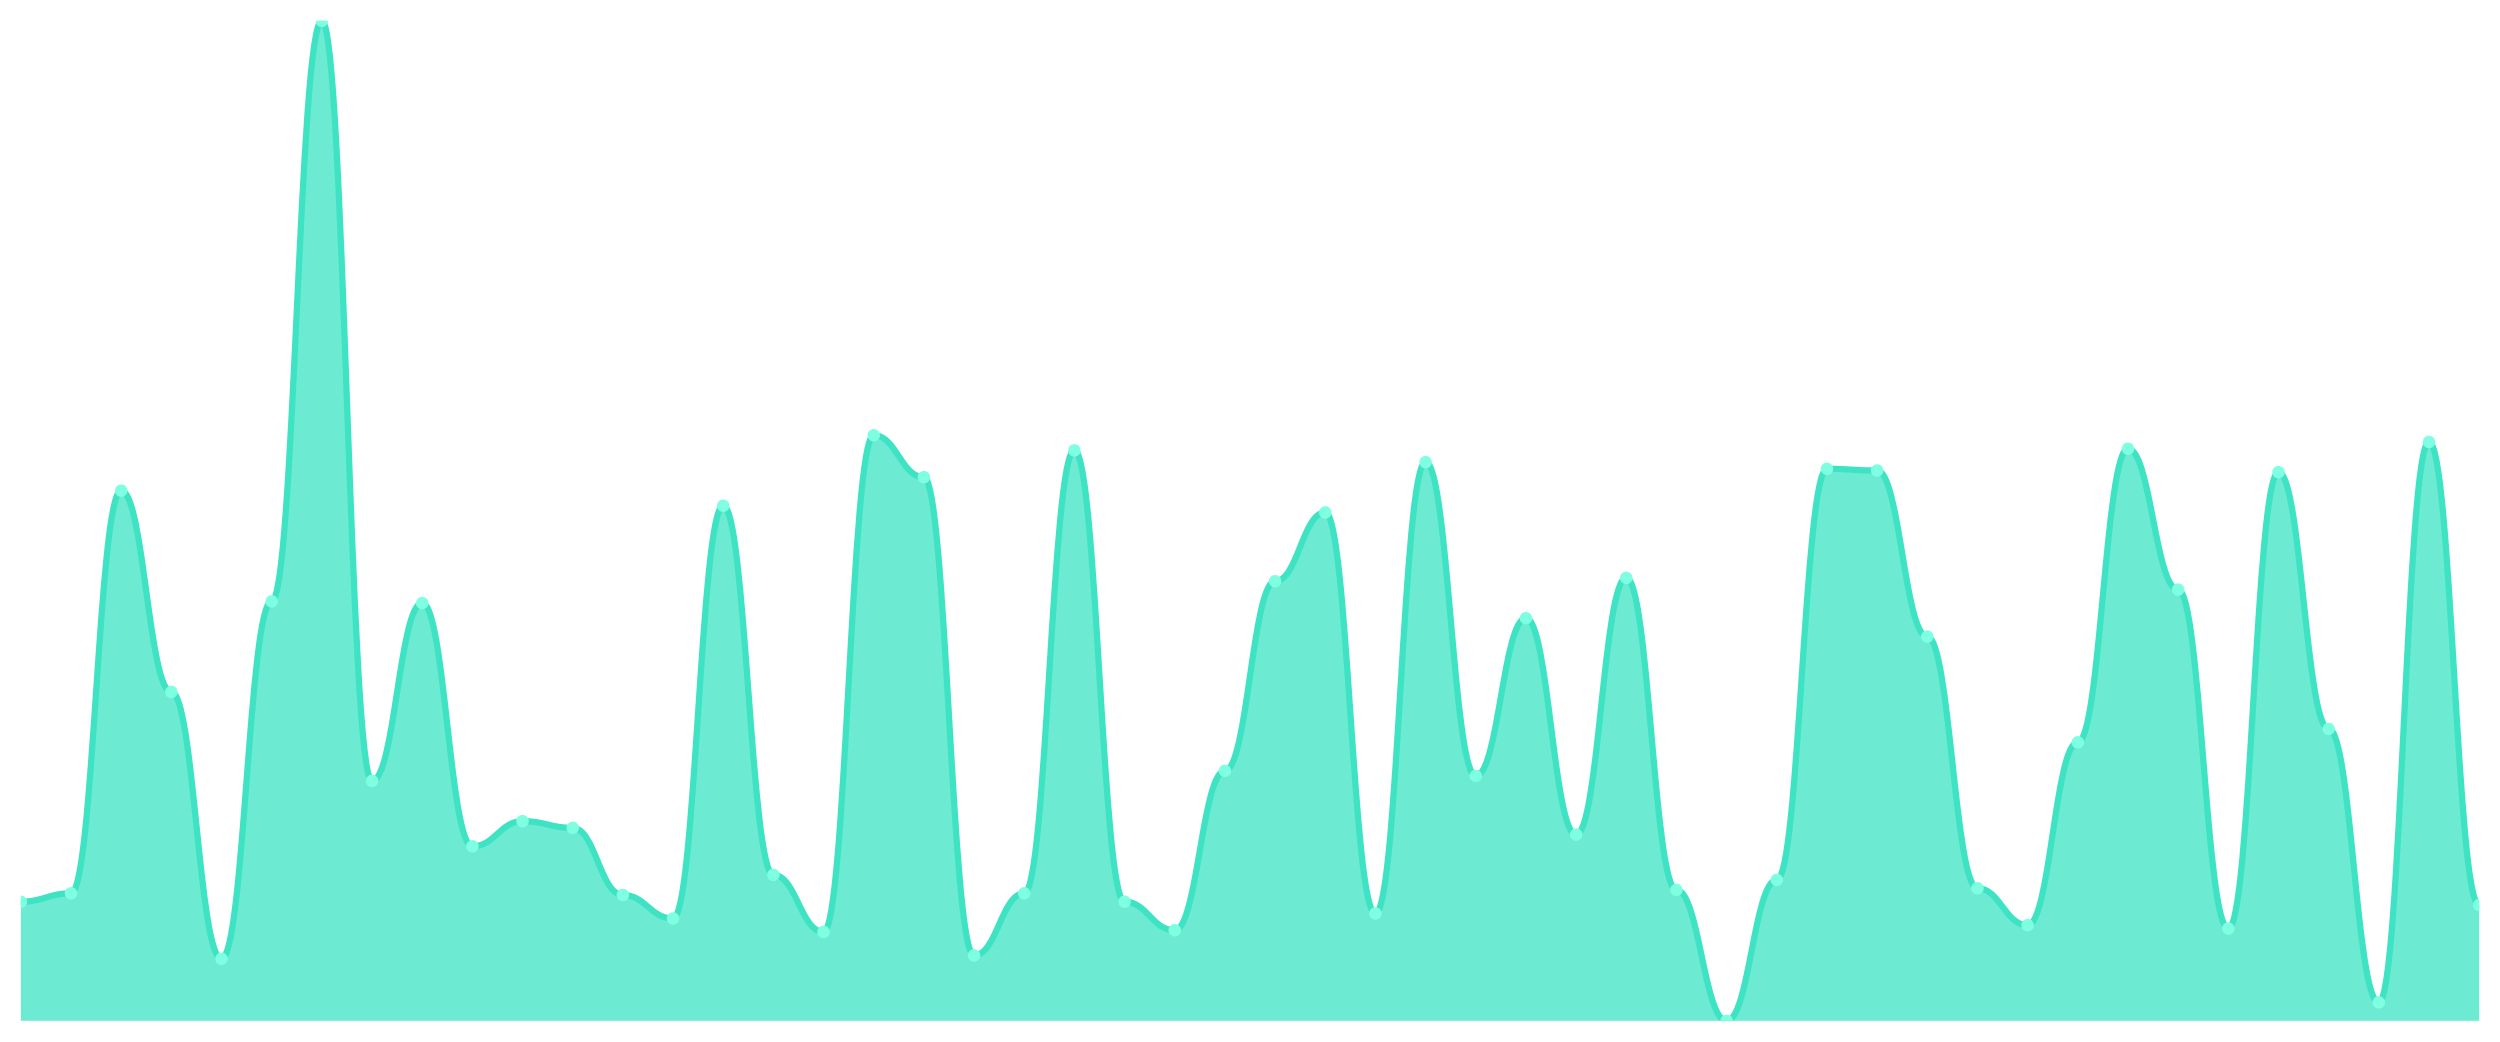
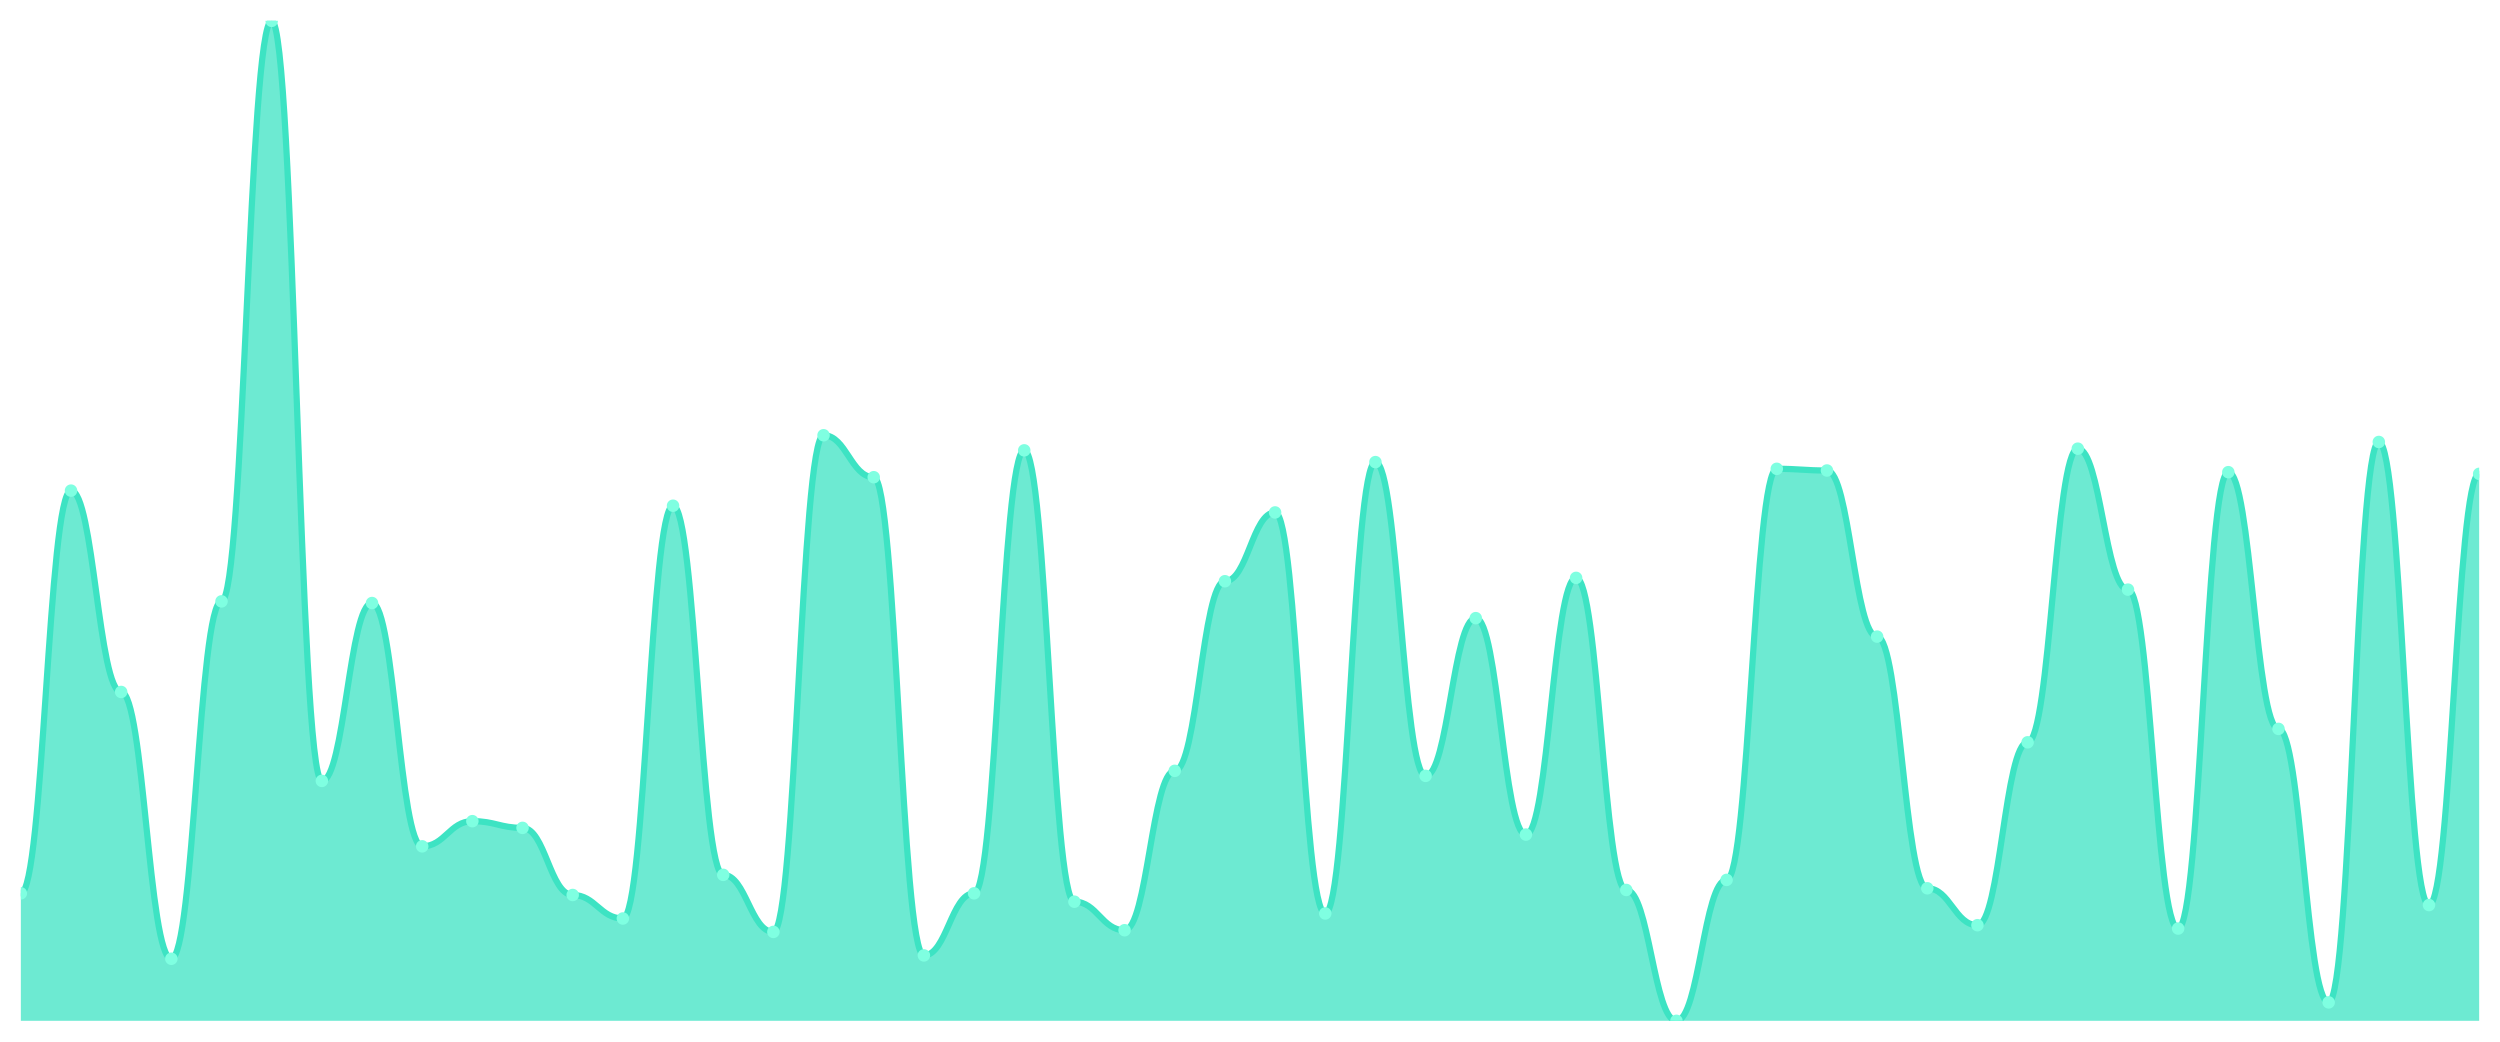
<svg xmlns="http://www.w3.org/2000/svg" viewBox="0 0 1200 500" width="1200" height="500">
  <defs>
    <clipPath id="c">
      <rect x="10" y="10" width="1180" height="480" />
    </clipPath>
  </defs>
  <rect width="1200" height="500" fill="none" />
  <g clip-path="url(#c)">
-     <path d="M 10,490 L 10,432.819 C 20.837,432.819 23.245,428.792 34.082,428.792 C 44.918,428.792 47.327,235.503 58.163,235.503 C 69,235.503 71.408,332.148 82.245,332.148 C 93.082,332.148 95.49,460.201 106.327,460.201 C 117.163,460.201 119.571,288.658 130.408,288.658 C 141.245,288.658 143.653,10 154.49,10 C 165.327,10 167.735,374.832 178.571,374.832 C 189.408,374.832 191.816,289.463 202.653,289.463 C 213.49,289.463 215.898,406.242 226.735,406.242 C 237.571,406.242 239.98,394.161 250.816,394.161 C 261.653,394.161 264.061,397.383 274.898,397.383 C 285.735,397.383 288.143,429.597 298.98,429.597 C 309.816,429.597 312.224,440.872 323.061,440.872 C 333.898,440.872 336.306,242.752 347.143,242.752 C 357.98,242.752 360.388,419.933 371.224,419.933 C 382.061,419.933 384.469,447.315 395.306,447.315 C 406.143,447.315 408.551,208.926 419.388,208.926 C 430.224,208.926 432.633,229.06 443.469,229.06 C 454.306,229.06 456.714,458.591 467.551,458.591 C 478.388,458.591 480.796,428.792 491.633,428.792 C 502.469,428.792 504.878,216.174 515.714,216.174 C 526.551,216.174 528.959,432.819 539.796,432.819 C 550.633,432.819 553.041,446.51 563.878,446.51 C 574.714,446.51 577.122,370 587.959,370 C 598.796,370 601.204,278.993 612.041,278.993 C 622.878,278.993 625.286,245.973 636.122,245.973 C 646.959,245.973 649.367,438.456 660.204,438.456 C 671.041,438.456 673.449,221.812 684.286,221.812 C 695.122,221.812 697.531,372.416 708.367,372.416 C 719.204,372.416 721.612,296.711 732.449,296.711 C 743.286,296.711 745.694,400.604 756.531,400.604 C 767.367,400.604 769.776,277.383 780.612,277.383 C 791.449,277.383 793.857,427.181 804.694,427.181 C 815.531,427.181 817.939,490 828.776,490 C 839.612,490 842.02,422.349 852.857,422.349 C 863.694,422.349 866.102,225.034 876.939,225.034 C 887.776,225.034 890.184,225.839 901.02,225.839 C 911.857,225.839 914.265,305.57 925.102,305.57 C 935.939,305.57 938.347,426.376 949.184,426.376 C 960.02,426.376 962.429,444.094 973.265,444.094 C 984.102,444.094 986.51,356.309 997.347,356.309 C 1008.184,356.309 1010.592,215.369 1021.429,215.369 C 1032.265,215.369 1034.673,283.02 1045.51,283.02 C 1056.347,283.02 1058.755,445.705 1069.592,445.705 C 1080.429,445.705 1082.837,226.644 1093.673,226.644 C 1104.51,226.644 1106.918,349.866 1117.755,349.866 C 1128.592,349.866 1131,481.141 1141.837,481.141 C 1152.673,481.141 1155.082,212.148 1165.918,212.148 C 1176.755,212.148 1179.163,434.43 1190,434.43 L 1190,490 Z" fill="rgba(61,227,195,0.75)" />
-     <path d="M 10,432.819 C 20.837,432.819 23.245,428.792 34.082,428.792 C 44.918,428.792 47.327,235.503 58.163,235.503 C 69,235.503 71.408,332.148 82.245,332.148 C 93.082,332.148 95.49,460.201 106.327,460.201 C 117.163,460.201 119.571,288.658 130.408,288.658 C 141.245,288.658 143.653,10 154.49,10 C 165.327,10 167.735,374.832 178.571,374.832 C 189.408,374.832 191.816,289.463 202.653,289.463 C 213.49,289.463 215.898,406.242 226.735,406.242 C 237.571,406.242 239.98,394.161 250.816,394.161 C 261.653,394.161 264.061,397.383 274.898,397.383 C 285.735,397.383 288.143,429.597 298.98,429.597 C 309.816,429.597 312.224,440.872 323.061,440.872 C 333.898,440.872 336.306,242.752 347.143,242.752 C 357.98,242.752 360.388,419.933 371.224,419.933 C 382.061,419.933 384.469,447.315 395.306,447.315 C 406.143,447.315 408.551,208.926 419.388,208.926 C 430.224,208.926 432.633,229.06 443.469,229.06 C 454.306,229.06 456.714,458.591 467.551,458.591 C 478.388,458.591 480.796,428.792 491.633,428.792 C 502.469,428.792 504.878,216.174 515.714,216.174 C 526.551,216.174 528.959,432.819 539.796,432.819 C 550.633,432.819 553.041,446.51 563.878,446.51 C 574.714,446.51 577.122,370 587.959,370 C 598.796,370 601.204,278.993 612.041,278.993 C 622.878,278.993 625.286,245.973 636.122,245.973 C 646.959,245.973 649.367,438.456 660.204,438.456 C 671.041,438.456 673.449,221.812 684.286,221.812 C 695.122,221.812 697.531,372.416 708.367,372.416 C 719.204,372.416 721.612,296.711 732.449,296.711 C 743.286,296.711 745.694,400.604 756.531,400.604 C 767.367,400.604 769.776,277.383 780.612,277.383 C 791.449,277.383 793.857,427.181 804.694,427.181 C 815.531,427.181 817.939,490 828.776,490 C 839.612,490 842.02,422.349 852.857,422.349 C 863.694,422.349 866.102,225.034 876.939,225.034 C 887.776,225.034 890.184,225.839 901.02,225.839 C 911.857,225.839 914.265,305.57 925.102,305.57 C 935.939,305.57 938.347,426.376 949.184,426.376 C 960.02,426.376 962.429,444.094 973.265,444.094 C 984.102,444.094 986.51,356.309 997.347,356.309 C 1008.184,356.309 1010.592,215.369 1021.429,215.369 C 1032.265,215.369 1034.673,283.02 1045.51,283.02 C 1056.347,283.02 1058.755,445.705 1069.592,445.705 C 1080.429,445.705 1082.837,226.644 1093.673,226.644 C 1104.51,226.644 1106.918,349.866 1117.755,349.866 C 1128.592,349.866 1131,481.141 1141.837,481.141 C 1152.673,481.141 1155.082,212.148 1165.918,212.148 C 1176.755,212.148 1179.163,434.43 1190,434.43" fill="none" stroke="#3de3c3" stroke-width="3" stroke-linecap="round" stroke-linejoin="round" />
-     <circle cx="10" cy="432.819" r="3" fill="#7fffe1" />
-     <circle cx="34.082" cy="428.792" r="3" fill="#7fffe1" />
-     <circle cx="58.163" cy="235.503" r="3" fill="#7fffe1" />
-     <circle cx="82.245" cy="332.148" r="3" fill="#7fffe1" />
-     <circle cx="106.327" cy="460.201" r="3" fill="#7fffe1" />
-     <circle cx="130.408" cy="288.658" r="3" fill="#7fffe1" />
-     <circle cx="154.49" cy="10" r="3" fill="#7fffe1" />
-     <circle cx="178.571" cy="374.832" r="3" fill="#7fffe1" />
-     <circle cx="202.653" cy="289.463" r="3" fill="#7fffe1" />
-     <circle cx="226.735" cy="406.242" r="3" fill="#7fffe1" />
-     <circle cx="250.816" cy="394.161" r="3" fill="#7fffe1" />
-     <circle cx="274.898" cy="397.383" r="3" fill="#7fffe1" />
-     <circle cx="298.98" cy="429.597" r="3" fill="#7fffe1" />
-     <circle cx="323.061" cy="440.872" r="3" fill="#7fffe1" />
-     <circle cx="347.143" cy="242.752" r="3" fill="#7fffe1" />
-     <circle cx="371.224" cy="419.933" r="3" fill="#7fffe1" />
-     <circle cx="395.306" cy="447.315" r="3" fill="#7fffe1" />
-     <circle cx="419.388" cy="208.926" r="3" fill="#7fffe1" />
-     <circle cx="443.469" cy="229.06" r="3" fill="#7fffe1" />
-     <circle cx="467.551" cy="458.591" r="3" fill="#7fffe1" />
-     <circle cx="491.633" cy="428.792" r="3" fill="#7fffe1" />
-     <circle cx="515.714" cy="216.174" r="3" fill="#7fffe1" />
-     <circle cx="539.796" cy="432.819" r="3" fill="#7fffe1" />
-     <circle cx="563.878" cy="446.51" r="3" fill="#7fffe1" />
-     <circle cx="587.959" cy="370" r="3" fill="#7fffe1" />
-     <circle cx="612.041" cy="278.993" r="3" fill="#7fffe1" />
-     <circle cx="636.122" cy="245.973" r="3" fill="#7fffe1" />
-     <circle cx="660.204" cy="438.456" r="3" fill="#7fffe1" />
-     <circle cx="684.286" cy="221.812" r="3" fill="#7fffe1" />
-     <circle cx="708.367" cy="372.416" r="3" fill="#7fffe1" />
-     <circle cx="732.449" cy="296.711" r="3" fill="#7fffe1" />
-     <circle cx="756.531" cy="400.604" r="3" fill="#7fffe1" />
-     <circle cx="780.612" cy="277.383" r="3" fill="#7fffe1" />
-     <circle cx="804.694" cy="427.181" r="3" fill="#7fffe1" />
-     <circle cx="828.776" cy="490" r="3" fill="#7fffe1" />
-     <circle cx="852.857" cy="422.349" r="3" fill="#7fffe1" />
-     <circle cx="876.939" cy="225.034" r="3" fill="#7fffe1" />
-     <circle cx="901.02" cy="225.839" r="3" fill="#7fffe1" />
-     <circle cx="925.102" cy="305.57" r="3" fill="#7fffe1" />
-     <circle cx="949.184" cy="426.376" r="3" fill="#7fffe1" />
-     <circle cx="973.265" cy="444.094" r="3" fill="#7fffe1" />
-     <circle cx="997.347" cy="356.309" r="3" fill="#7fffe1" />
-     <circle cx="1021.429" cy="215.369" r="3" fill="#7fffe1" />
-     <circle cx="1045.51" cy="283.02" r="3" fill="#7fffe1" />
-     <circle cx="1069.592" cy="445.705" r="3" fill="#7fffe1" />
-     <circle cx="1093.673" cy="226.644" r="3" fill="#7fffe1" />
-     <circle cx="1117.755" cy="349.866" r="3" fill="#7fffe1" />
-     <circle cx="1141.837" cy="481.141" r="3" fill="#7fffe1" />
-     <circle cx="1165.918" cy="212.148" r="3" fill="#7fffe1" />
-     <circle cx="1190" cy="434.43" r="3" fill="#7fffe1" />
+     <path d="M 10,490 L 10,428.792 C 20.837,428.792 23.245,235.503 34.082,235.503 C 44.918,235.503 47.327,332.148 58.163,332.148 C 69,332.148 71.408,460.201 82.245,460.201 C 93.082,460.201 95.49,288.658 106.327,288.658 C 117.163,288.658 119.571,10 130.408,10 C 141.245,10 143.653,374.832 154.49,374.832 C 165.327,374.832 167.735,289.463 178.571,289.463 C 189.408,289.463 191.816,406.242 202.653,406.242 C 213.49,406.242 215.898,394.161 226.735,394.161 C 237.571,394.161 239.98,397.383 250.816,397.383 C 261.653,397.383 264.061,429.597 274.898,429.597 C 285.735,429.597 288.143,440.872 298.98,440.872 C 309.816,440.872 312.224,242.752 323.061,242.752 C 333.898,242.752 336.306,419.933 347.143,419.933 C 357.98,419.933 360.388,447.315 371.224,447.315 C 382.061,447.315 384.469,208.926 395.306,208.926 C 406.143,208.926 408.551,229.06 419.388,229.06 C 430.224,229.06 432.633,458.591 443.469,458.591 C 454.306,458.591 456.714,428.792 467.551,428.792 C 478.388,428.792 480.796,216.174 491.633,216.174 C 502.469,216.174 504.878,432.819 515.714,432.819 C 526.551,432.819 528.959,446.51 539.796,446.51 C 550.633,446.51 553.041,370 563.878,370 C 574.714,370 577.122,278.993 587.959,278.993 C 598.796,278.993 601.204,245.973 612.041,245.973 C 622.878,245.973 625.286,438.456 636.122,438.456 C 646.959,438.456 649.367,221.812 660.204,221.812 C 671.041,221.812 673.449,372.416 684.286,372.416 C 695.122,372.416 697.531,296.711 708.367,296.711 C 719.204,296.711 721.612,400.604 732.449,400.604 C 743.286,400.604 745.694,277.383 756.531,277.383 C 767.367,277.383 769.776,427.181 780.612,427.181 C 791.449,427.181 793.857,490 804.694,490 C 815.531,490 817.939,422.349 828.776,422.349 C 839.612,422.349 842.02,225.034 852.857,225.034 C 863.694,225.034 866.102,225.839 876.939,225.839 C 887.776,225.839 890.184,305.57 901.02,305.57 C 911.857,305.57 914.265,426.376 925.102,426.376 C 935.939,426.376 938.347,444.094 949.184,444.094 C 960.02,444.094 962.429,356.309 973.265,356.309 C 984.102,356.309 986.51,215.369 997.347,215.369 C 1008.184,215.369 1010.592,283.02 1021.429,283.02 C 1032.265,283.02 1034.673,445.705 1045.51,445.705 C 1056.347,445.705 1058.755,226.644 1069.592,226.644 C 1080.429,226.644 1082.837,349.866 1093.673,349.866 C 1104.51,349.866 1106.918,481.141 1117.755,481.141 C 1128.592,481.141 1131,212.148 1141.837,212.148 C 1152.673,212.148 1155.082,434.43 1165.918,434.43 C 1176.755,434.43 1179.163,227.45 1190,227.45 L 1190,490 Z" fill="rgba(61,227,195,0.75)" />
+     <path d="M 10,428.792 C 20.837,428.792 23.245,235.503 34.082,235.503 C 44.918,235.503 47.327,332.148 58.163,332.148 C 69,332.148 71.408,460.201 82.245,460.201 C 93.082,460.201 95.49,288.658 106.327,288.658 C 117.163,288.658 119.571,10 130.408,10 C 141.245,10 143.653,374.832 154.49,374.832 C 165.327,374.832 167.735,289.463 178.571,289.463 C 189.408,289.463 191.816,406.242 202.653,406.242 C 213.49,406.242 215.898,394.161 226.735,394.161 C 237.571,394.161 239.98,397.383 250.816,397.383 C 261.653,397.383 264.061,429.597 274.898,429.597 C 285.735,429.597 288.143,440.872 298.98,440.872 C 309.816,440.872 312.224,242.752 323.061,242.752 C 333.898,242.752 336.306,419.933 347.143,419.933 C 357.98,419.933 360.388,447.315 371.224,447.315 C 382.061,447.315 384.469,208.926 395.306,208.926 C 406.143,208.926 408.551,229.06 419.388,229.06 C 430.224,229.06 432.633,458.591 443.469,458.591 C 454.306,458.591 456.714,428.792 467.551,428.792 C 478.388,428.792 480.796,216.174 491.633,216.174 C 502.469,216.174 504.878,432.819 515.714,432.819 C 526.551,432.819 528.959,446.51 539.796,446.51 C 550.633,446.51 553.041,370 563.878,370 C 574.714,370 577.122,278.993 587.959,278.993 C 598.796,278.993 601.204,245.973 612.041,245.973 C 622.878,245.973 625.286,438.456 636.122,438.456 C 646.959,438.456 649.367,221.812 660.204,221.812 C 671.041,221.812 673.449,372.416 684.286,372.416 C 695.122,372.416 697.531,296.711 708.367,296.711 C 719.204,296.711 721.612,400.604 732.449,400.604 C 743.286,400.604 745.694,277.383 756.531,277.383 C 767.367,277.383 769.776,427.181 780.612,427.181 C 791.449,427.181 793.857,490 804.694,490 C 815.531,490 817.939,422.349 828.776,422.349 C 839.612,422.349 842.02,225.034 852.857,225.034 C 863.694,225.034 866.102,225.839 876.939,225.839 C 887.776,225.839 890.184,305.57 901.02,305.57 C 911.857,305.57 914.265,426.376 925.102,426.376 C 935.939,426.376 938.347,444.094 949.184,444.094 C 960.02,444.094 962.429,356.309 973.265,356.309 C 984.102,356.309 986.51,215.369 997.347,215.369 C 1008.184,215.369 1010.592,283.02 1021.429,283.02 C 1032.265,283.02 1034.673,445.705 1045.51,445.705 C 1056.347,445.705 1058.755,226.644 1069.592,226.644 C 1080.429,226.644 1082.837,349.866 1093.673,349.866 C 1104.51,349.866 1106.918,481.141 1117.755,481.141 C 1128.592,481.141 1131,212.148 1141.837,212.148 C 1152.673,212.148 1155.082,434.43 1165.918,434.43 C 1176.755,434.43 1179.163,227.45 1190,227.45" fill="none" stroke="#3de3c3" stroke-width="3" stroke-linecap="round" stroke-linejoin="round" />
+     <circle cx="10" cy="428.792" r="3" fill="#7fffe1" />
+     <circle cx="34.082" cy="235.503" r="3" fill="#7fffe1" />
+     <circle cx="58.163" cy="332.148" r="3" fill="#7fffe1" />
+     <circle cx="82.245" cy="460.201" r="3" fill="#7fffe1" />
+     <circle cx="106.327" cy="288.658" r="3" fill="#7fffe1" />
+     <circle cx="130.408" cy="10" r="3" fill="#7fffe1" />
+     <circle cx="154.49" cy="374.832" r="3" fill="#7fffe1" />
+     <circle cx="178.571" cy="289.463" r="3" fill="#7fffe1" />
+     <circle cx="202.653" cy="406.242" r="3" fill="#7fffe1" />
+     <circle cx="226.735" cy="394.161" r="3" fill="#7fffe1" />
+     <circle cx="250.816" cy="397.383" r="3" fill="#7fffe1" />
+     <circle cx="274.898" cy="429.597" r="3" fill="#7fffe1" />
+     <circle cx="298.98" cy="440.872" r="3" fill="#7fffe1" />
+     <circle cx="323.061" cy="242.752" r="3" fill="#7fffe1" />
+     <circle cx="347.143" cy="419.933" r="3" fill="#7fffe1" />
+     <circle cx="371.224" cy="447.315" r="3" fill="#7fffe1" />
+     <circle cx="395.306" cy="208.926" r="3" fill="#7fffe1" />
+     <circle cx="419.388" cy="229.06" r="3" fill="#7fffe1" />
+     <circle cx="443.469" cy="458.591" r="3" fill="#7fffe1" />
+     <circle cx="467.551" cy="428.792" r="3" fill="#7fffe1" />
+     <circle cx="491.633" cy="216.174" r="3" fill="#7fffe1" />
+     <circle cx="515.714" cy="432.819" r="3" fill="#7fffe1" />
+     <circle cx="539.796" cy="446.51" r="3" fill="#7fffe1" />
+     <circle cx="563.878" cy="370" r="3" fill="#7fffe1" />
+     <circle cx="587.959" cy="278.993" r="3" fill="#7fffe1" />
+     <circle cx="612.041" cy="245.973" r="3" fill="#7fffe1" />
+     <circle cx="636.122" cy="438.456" r="3" fill="#7fffe1" />
+     <circle cx="660.204" cy="221.812" r="3" fill="#7fffe1" />
+     <circle cx="684.286" cy="372.416" r="3" fill="#7fffe1" />
+     <circle cx="708.367" cy="296.711" r="3" fill="#7fffe1" />
+     <circle cx="732.449" cy="400.604" r="3" fill="#7fffe1" />
+     <circle cx="756.531" cy="277.383" r="3" fill="#7fffe1" />
+     <circle cx="780.612" cy="427.181" r="3" fill="#7fffe1" />
+     <circle cx="804.694" cy="490" r="3" fill="#7fffe1" />
+     <circle cx="828.776" cy="422.349" r="3" fill="#7fffe1" />
+     <circle cx="852.857" cy="225.034" r="3" fill="#7fffe1" />
+     <circle cx="876.939" cy="225.839" r="3" fill="#7fffe1" />
+     <circle cx="901.02" cy="305.57" r="3" fill="#7fffe1" />
+     <circle cx="925.102" cy="426.376" r="3" fill="#7fffe1" />
+     <circle cx="949.184" cy="444.094" r="3" fill="#7fffe1" />
+     <circle cx="973.265" cy="356.309" r="3" fill="#7fffe1" />
+     <circle cx="997.347" cy="215.369" r="3" fill="#7fffe1" />
+     <circle cx="1021.429" cy="283.02" r="3" fill="#7fffe1" />
+     <circle cx="1045.51" cy="445.705" r="3" fill="#7fffe1" />
+     <circle cx="1069.592" cy="226.644" r="3" fill="#7fffe1" />
+     <circle cx="1093.673" cy="349.866" r="3" fill="#7fffe1" />
+     <circle cx="1117.755" cy="481.141" r="3" fill="#7fffe1" />
+     <circle cx="1141.837" cy="212.148" r="3" fill="#7fffe1" />
+     <circle cx="1165.918" cy="434.43" r="3" fill="#7fffe1" />
+     <circle cx="1190" cy="227.45" r="3" fill="#7fffe1" />
  </g>
</svg>
